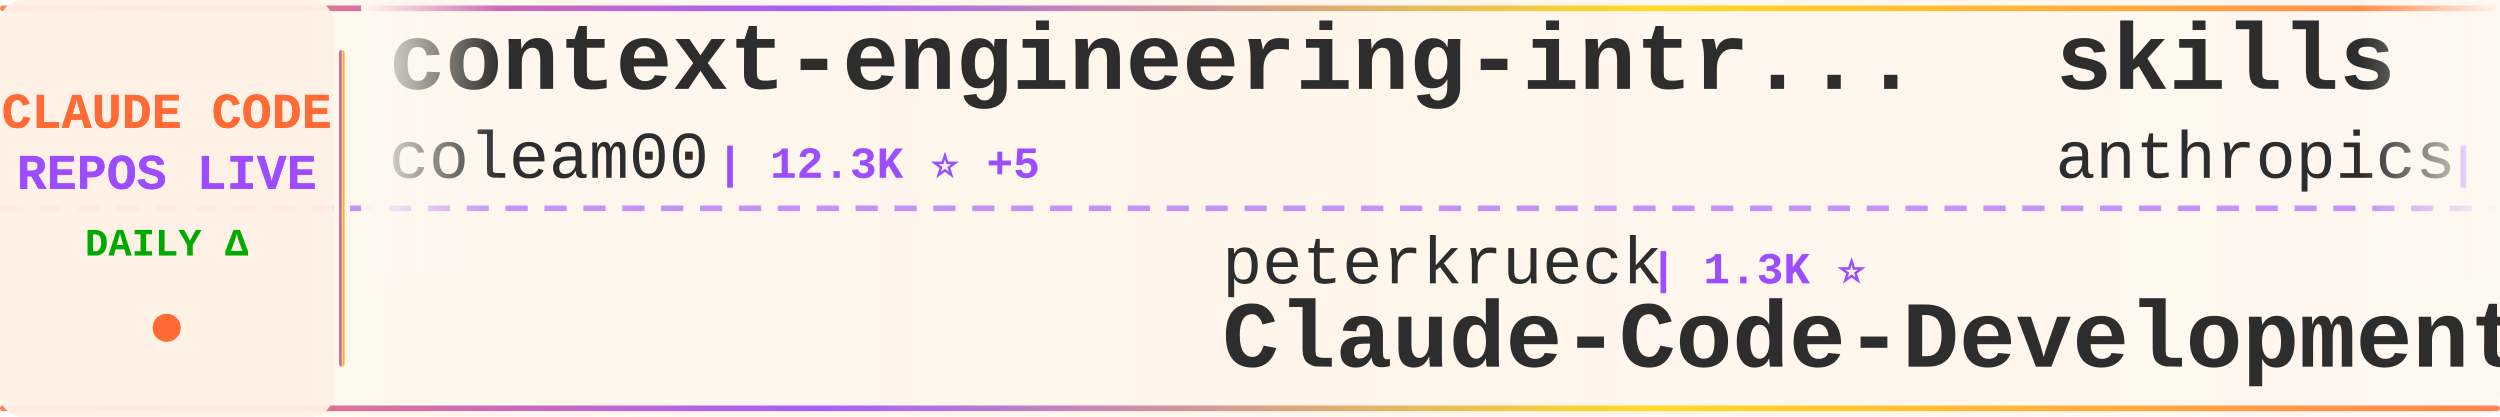
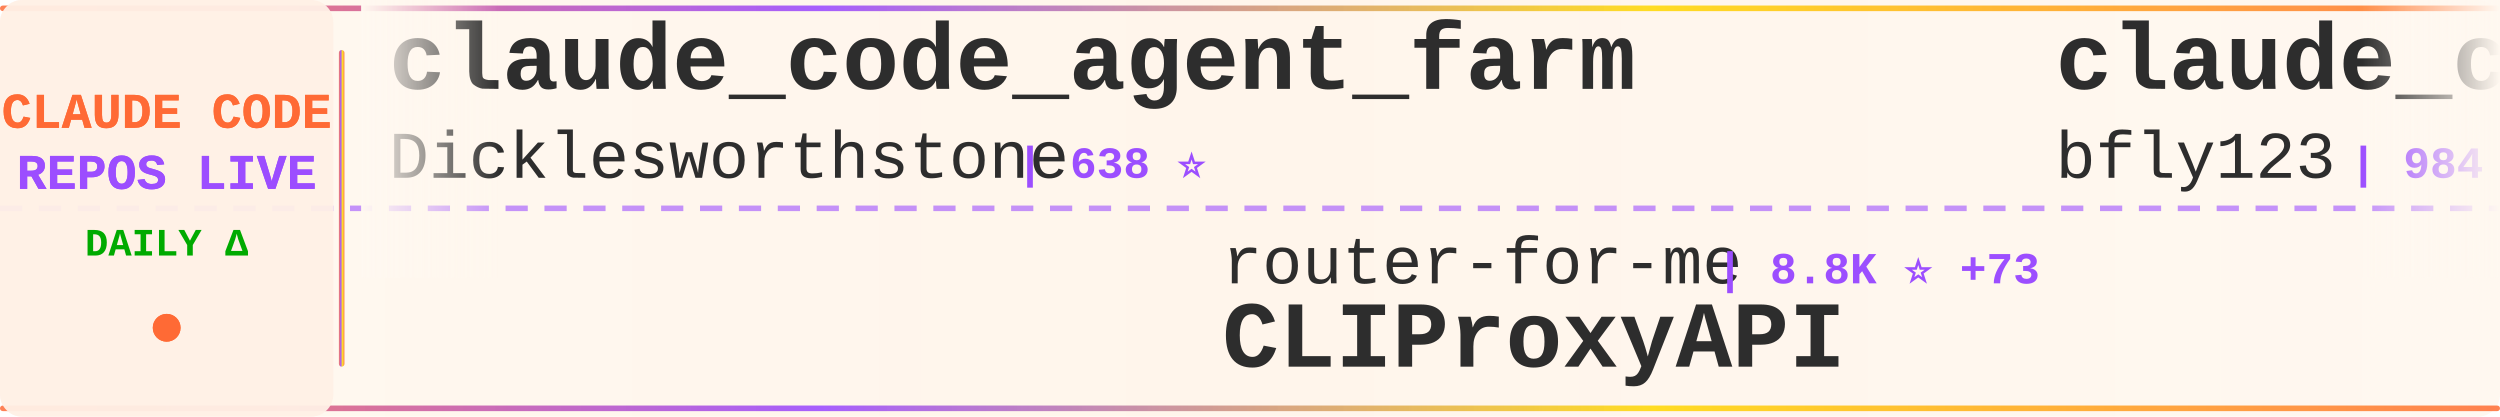
<svg xmlns="http://www.w3.org/2000/svg" width="900" height="150">
  <defs>
    <linearGradient id="tickerBg" x1="0%" y1="0%" x2="100%" y2="0%">
      <stop offset="0%" style="stop-color:#fff8f0;stop-opacity:0.98" />
      <stop offset="50%" style="stop-color:#fff5eb;stop-opacity:1" />
      <stop offset="100%" style="stop-color:#fff8f0;stop-opacity:0.98" />
    </linearGradient>
    <linearGradient id="borderGrad" x1="0%" y1="0%" x2="100%" y2="0%">
      <stop offset="0%" style="stop-color:#FF6B35;stop-opacity:0.85">
        <animate attributeName="stop-opacity" values="0.85;1;0.85" dur="2s" repeatCount="indefinite" />
      </stop>
      <stop offset="33%" style="stop-color:#9C4EFF;stop-opacity:0.9">
        <animate attributeName="stop-opacity" values="0.9;1;0.9" dur="2.2s" repeatCount="indefinite" />
      </stop>
      <stop offset="66%" style="stop-color:#FFD700;stop-opacity:0.85">
        <animate attributeName="stop-opacity" values="0.85;1;0.85" dur="1.8s" repeatCount="indefinite" />
      </stop>
      <stop offset="100%" style="stop-color:#FF6B35;stop-opacity:0.85">
        <animate attributeName="stop-opacity" values="0.85;1;0.85" dur="2s" repeatCount="indefinite" />
      </stop>
    </linearGradient>
    <filter id="textGlow">
      <feGaussianBlur stdDeviation="0.15" result="coloredBlur" />
      <feMerge>
        <feMergeNode in="coloredBlur" />
        <feMergeNode in="SourceGraphic" />
      </feMerge>
    </filter>
    <filter id="metricGlow">
      <feGaussianBlur stdDeviation="0.2" result="coloredBlur" />
      <feMerge>
        <feMergeNode in="coloredBlur" />
        <feMergeNode in="SourceGraphic" />
      </feMerge>
    </filter>
    <linearGradient id="leftFade" x1="0%" y1="0%" x2="100%" y2="0%">
      <stop offset="0%" style="stop-color:#fff8f0;stop-opacity:1" />
      <stop offset="100%" style="stop-color:#fff8f0;stop-opacity:0" />
    </linearGradient>
    <linearGradient id="rightFade" x1="0%" y1="0%" x2="100%" y2="0%">
      <stop offset="0%" style="stop-color:#fff8f0;stop-opacity:0" />
      <stop offset="100%" style="stop-color:#fff8f0;stop-opacity:1" />
    </linearGradient>
  </defs>
  <rect width="900" height="150" fill="url(#tickerBg)" rx="8" />
  <rect x="0" y="2" width="900" height="2" fill="url(#borderGrad)" rx="1" />
  <rect x="0" y="146" width="900" height="2" fill="url(#borderGrad)" rx="1" />
  <line x1="0" y1="75" x2="900" y2="75" stroke="#9C4EFF" stroke-width="2" stroke-dasharray="8 6" opacity="0.6" />
  <rect x="0" y="0" width="120" height="150" fill="#fff0e6" opacity="0.95" rx="8" />
  <text x="60" y="46" font-family="'Courier New', monospace" font-size="18" font-weight="bold" fill="#FF6B35" text-anchor="middle" filter="url(#textGlow)">
    CLAUDE CODE
  </text>
  <text x="60" y="68" font-family="'Courier New', monospace" font-size="18" font-weight="bold" fill="#9C4EFF" text-anchor="middle" filter="url(#textGlow)">
    REPOS LIVE
  </text>
  <text x="60" y="92" font-family="'Courier New', monospace" font-size="14" font-weight="bold" fill="#00aa00" text-anchor="middle">
    DAILY Δ
  </text>
  <circle cx="60" cy="118" r="5" fill="#FF6B35" filter="url(#metricGlow)">
    <animate attributeName="r" values="4;6;4" dur="1.5s" repeatCount="indefinite" />
    <animate attributeName="opacity" values="0.6;1;0.6" dur="1.5s" repeatCount="indefinite" />
  </circle>
  <rect x="122" y="18" width="2" height="114" fill="url(#borderGrad)" rx="1" />
  <clipPath id="tickerClip">
    <rect x="130" y="0" width="770" height="150" />
  </clipPath>
  <g clip-path="url(#tickerClip)">
    <g id="tickerItems">
      <animateTransform attributeName="transform" attributeType="XML" type="translate" from="0 0" to="-3000 0" dur="54s" repeatCount="indefinite" />
      <g transform="translate(0, 0)">
-         <text x="140" y="32" font-family="'Courier New', monospace" font-size="34" font-weight="bold" fill="#2d2d2d">context-engineering-intr...</text>
-         <text x="140" y="64" font-family="'Courier New', monospace" font-size="24" font-weight="normal" fill="#2d2d2d" opacity="1.0">coleam00</text>
-         <text x="258" y="64" font-family="'Courier New', monospace" font-size="16" font-weight="bold" fill="#9C4EFF"> | 12.3K ⭐ +5</text>
+         <text x="140" y="32" font-family="'Courier New', monospace" font-size="34" font-weight="bold" fill="#2d2d2d">claude_code_agent_farm</text>
+         <text x="140" y="64" font-family="'Courier New', monospace" font-size="24" font-weight="normal" fill="#2d2d2d" opacity="1.0">Dicklesworthstone</text>
+         <text x="366" y="64" font-family="'Courier New', monospace" font-size="16" font-weight="bold" fill="#9C4EFF"> | 638 ⭐</text>
      </g>
      <g transform="translate(300, 0)">
-         <text x="140" y="102" font-family="'Courier New', monospace" font-size="24" font-weight="normal" fill="#2d2d2d" opacity="1.0">peterkrueck</text>
-         <text x="294" y="102" font-family="'Courier New', monospace" font-size="16" font-weight="bold" fill="#9C4EFF"> | 1.3K ⭐</text>
-         <text x="140" y="132" font-family="'Courier New', monospace" font-size="34" font-weight="bold" fill="#2d2d2d">Claude-Code-Development-...</text>
+         <text x="140" y="102" font-family="'Courier New', monospace" font-size="24" font-weight="normal" fill="#2d2d2d" opacity="1.0">router-for-me</text>
+         <text x="318" y="102" font-family="'Courier New', monospace" font-size="16" font-weight="bold" fill="#9C4EFF"> | 8.8K ⭐ +73</text>
+         <text x="140" y="132" font-family="'Courier New', monospace" font-size="34" font-weight="bold" fill="#2d2d2d">CLIProxyAPI</text>
      </g>
      <g transform="translate(600, 0)">
-         <text x="140" y="32" font-family="'Courier New', monospace" font-size="34" font-weight="bold" fill="#2d2d2d">skills</text>
-         <text x="140" y="64" font-family="'Courier New', monospace" font-size="24" font-weight="normal" fill="#2d2d2d" opacity="1.0">anthropics</text>
-         <text x="282" y="64" font-family="'Courier New', monospace" font-size="16" font-weight="bold" fill="#9C4EFF"> | 59.8K ⭐ +676</text>
+         <text x="140" y="32" font-family="'Courier New', monospace" font-size="34" font-weight="bold" fill="#2d2d2d">claude_code_bridge</text>
+         <text x="140" y="64" font-family="'Courier New', monospace" font-size="24" font-weight="normal" fill="#2d2d2d" opacity="1.0">bfly123</text>
+         <text x="246" y="64" font-family="'Courier New', monospace" font-size="16" font-weight="bold" fill="#9C4EFF"> | 984 ⭐ +6</text>
      </g>
      <g transform="translate(900, 0)">
-         <text x="140" y="102" font-family="'Courier New', monospace" font-size="24" font-weight="normal" fill="#2d2d2d" opacity="1.0">shareAI-lab</text>
-         <text x="294" y="102" font-family="'Courier New', monospace" font-size="16" font-weight="bold" fill="#9C4EFF"> | 16.0K ⭐ +58</text>
-         <text x="140" y="132" font-family="'Courier New', monospace" font-size="34" font-weight="bold" fill="#2d2d2d">learn-claude-code</text>
+         <text x="140" y="102" font-family="'Courier New', monospace" font-size="24" font-weight="normal" fill="#2d2d2d" opacity="1.0">ComposioHQ</text>
+         <text x="282" y="102" font-family="'Courier New', monospace" font-size="16" font-weight="bold" fill="#9C4EFF"> | 28.8K ⭐ +297</text>
+         <text x="140" y="132" font-family="'Courier New', monospace" font-size="34" font-weight="bold" fill="#2d2d2d">awesome-claude-skills</text>
      </g>
      <g transform="translate(1200, 0)">
-         <text x="140" y="32" font-family="'Courier New', monospace" font-size="34" font-weight="bold" fill="#2d2d2d">claude-code-action</text>
-         <text x="140" y="64" font-family="'Courier New', monospace" font-size="24" font-weight="normal" fill="#2d2d2d" opacity="1.0">anthropics</text>
-         <text x="282" y="64" font-family="'Courier New', monospace" font-size="16" font-weight="bold" fill="#9C4EFF"> | 5.4K ⭐ +11</text>
+         <text x="140" y="32" font-family="'Courier New', monospace" font-size="34" font-weight="bold" fill="#2d2d2d">claude-code-cheat-sheet</text>
+         <text x="140" y="64" font-family="'Courier New', monospace" font-size="24" font-weight="normal" fill="#2d2d2d" opacity="1.0">Njengah</text>
+         <text x="246" y="64" font-family="'Courier New', monospace" font-size="16" font-weight="bold" fill="#9C4EFF"> | 1.3K ⭐ +4</text>
      </g>
      <g transform="translate(1500, 0)">
-         <text x="140" y="102" font-family="'Courier New', monospace" font-size="24" font-weight="normal" fill="#2d2d2d" opacity="1.0">disler</text>
-         <text x="234" y="102" font-family="'Courier New', monospace" font-size="16" font-weight="bold" fill="#9C4EFF"> | 2.1K ⭐ +3</text>
-         <text x="140" y="132" font-family="'Courier New', monospace" font-size="34" font-weight="bold" fill="#2d2d2d">claude-code-hooks-master...</text>
+         <text x="140" y="102" font-family="'Courier New', monospace" font-size="24" font-weight="normal" fill="#2d2d2d" opacity="1.0">severity1</text>
+         <text x="270" y="102" font-family="'Courier New', monospace" font-size="16" font-weight="bold" fill="#9C4EFF"> | 1.1K ⭐ +1</text>
+         <text x="140" y="132" font-family="'Courier New', monospace" font-size="34" font-weight="bold" fill="#2d2d2d">claude-code-prompt-impro...</text>
      </g>
      <g transform="translate(1800, 0)">
-         <text x="140" y="32" font-family="'Courier New', monospace" font-size="34" font-weight="bold" fill="#2d2d2d">claude-code-acp</text>
-         <text x="140" y="64" font-family="'Courier New', monospace" font-size="24" font-weight="normal" fill="#2d2d2d" opacity="1.0">zed-industries</text>
-         <text x="330" y="64" font-family="'Courier New', monospace" font-size="16" font-weight="bold" fill="#9C4EFF"> | 854 ⭐ +7</text>
+         <text x="140" y="32" font-family="'Courier New', monospace" font-size="34" font-weight="bold" fill="#2d2d2d">claude-code</text>
+         <text x="140" y="64" font-family="'Courier New', monospace" font-size="24" font-weight="normal" fill="#2d2d2d" opacity="1.0">anthropics</text>
+         <text x="282" y="64" font-family="'Courier New', monospace" font-size="16" font-weight="bold" fill="#9C4EFF"> | 62.9K ⭐ +261</text>
      </g>
      <g transform="translate(2100, 0)">
-         <text x="140" y="102" font-family="'Courier New', monospace" font-size="24" font-weight="normal" fill="#2d2d2d" opacity="1.0">VoltAgent</text>
-         <text x="270" y="102" font-family="'Courier New', monospace" font-size="16" font-weight="bold" fill="#9C4EFF"> | 9.2K ⭐ +67</text>
-         <text x="140" y="132" font-family="'Courier New', monospace" font-size="34" font-weight="bold" fill="#2d2d2d">awesome-claude-code-suba...</text>
+         <text x="140" y="102" font-family="'Courier New', monospace" font-size="24" font-weight="normal" fill="#2d2d2d" opacity="1.0">anomalyco</text>
+         <text x="270" y="102" font-family="'Courier New', monospace" font-size="16" font-weight="bold" fill="#9C4EFF"> | 94.3K ⭐ +736</text>
+         <text x="140" y="132" font-family="'Courier New', monospace" font-size="34" font-weight="bold" fill="#2d2d2d">opencode</text>
      </g>
      <g transform="translate(2400, 0)">
-         <text x="140" y="32" font-family="'Courier New', monospace" font-size="34" font-weight="bold" fill="#2d2d2d">zcf</text>
-         <text x="140" y="64" font-family="'Courier New', monospace" font-size="24" font-weight="normal" fill="#2d2d2d" opacity="1.0">UfoMiao</text>
-         <text x="246" y="64" font-family="'Courier New', monospace" font-size="16" font-weight="bold" fill="#9C4EFF"> | 5.4K ⭐ +8</text>
+         <text x="140" y="32" font-family="'Courier New', monospace" font-size="34" font-weight="bold" fill="#2d2d2d">ralph</text>
+         <text x="140" y="64" font-family="'Courier New', monospace" font-size="24" font-weight="normal" fill="#2d2d2d" opacity="1.0">snarktank</text>
+         <text x="270" y="64" font-family="'Courier New', monospace" font-size="16" font-weight="bold" fill="#9C4EFF"> | 9.0K ⭐ +158</text>
      </g>
      <g transform="translate(2700, 0)">
-         <text x="140" y="102" font-family="'Courier New', monospace" font-size="24" font-weight="normal" fill="#2d2d2d" opacity="1.0">Maciek-roboblog</text>
-         <text x="342" y="102" font-family="'Courier New', monospace" font-size="16" font-weight="bold" fill="#9C4EFF"> | 6.4K ⭐ +9</text>
-         <text x="140" y="132" font-family="'Courier New', monospace" font-size="34" font-weight="bold" fill="#2d2d2d">Claude-Code-Usage-Monito...</text>
+         <text x="140" y="102" font-family="'Courier New', monospace" font-size="24" font-weight="normal" fill="#2d2d2d" opacity="1.0">OneRedOak</text>
+         <text x="270" y="102" font-family="'Courier New', monospace" font-size="16" font-weight="bold" fill="#9C4EFF"> | 3.6K ⭐ +7</text>
+         <text x="140" y="132" font-family="'Courier New', monospace" font-size="34" font-weight="bold" fill="#2d2d2d">claude-code-workflows</text>
      </g>
      <g transform="translate(3000, 0)">
-         <text x="140" y="32" font-family="'Courier New', monospace" font-size="34" font-weight="bold" fill="#2d2d2d">context-engineering-intr...</text>
-         <text x="140" y="64" font-family="'Courier New', monospace" font-size="24" font-weight="normal" fill="#2d2d2d" opacity="1.0">coleam00</text>
-         <text x="258" y="64" font-family="'Courier New', monospace" font-size="16" font-weight="bold" fill="#9C4EFF"> | 12.3K ⭐ +5</text>
+         <text x="140" y="32" font-family="'Courier New', monospace" font-size="34" font-weight="bold" fill="#2d2d2d">claude_code_agent_farm</text>
+         <text x="140" y="64" font-family="'Courier New', monospace" font-size="24" font-weight="normal" fill="#2d2d2d" opacity="1.0">Dicklesworthstone</text>
+         <text x="366" y="64" font-family="'Courier New', monospace" font-size="16" font-weight="bold" fill="#9C4EFF"> | 638 ⭐</text>
      </g>
      <g transform="translate(3300, 0)">
-         <text x="140" y="102" font-family="'Courier New', monospace" font-size="24" font-weight="normal" fill="#2d2d2d" opacity="1.0">peterkrueck</text>
-         <text x="294" y="102" font-family="'Courier New', monospace" font-size="16" font-weight="bold" fill="#9C4EFF"> | 1.3K ⭐</text>
-         <text x="140" y="132" font-family="'Courier New', monospace" font-size="34" font-weight="bold" fill="#2d2d2d">Claude-Code-Development-...</text>
+         <text x="140" y="102" font-family="'Courier New', monospace" font-size="24" font-weight="normal" fill="#2d2d2d" opacity="1.0">router-for-me</text>
+         <text x="318" y="102" font-family="'Courier New', monospace" font-size="16" font-weight="bold" fill="#9C4EFF"> | 8.8K ⭐ +73</text>
+         <text x="140" y="132" font-family="'Courier New', monospace" font-size="34" font-weight="bold" fill="#2d2d2d">CLIProxyAPI</text>
      </g>
      <g transform="translate(3600, 0)">
-         <text x="140" y="32" font-family="'Courier New', monospace" font-size="34" font-weight="bold" fill="#2d2d2d">skills</text>
-         <text x="140" y="64" font-family="'Courier New', monospace" font-size="24" font-weight="normal" fill="#2d2d2d" opacity="1.0">anthropics</text>
-         <text x="282" y="64" font-family="'Courier New', monospace" font-size="16" font-weight="bold" fill="#9C4EFF"> | 59.8K ⭐ +676</text>
+         <text x="140" y="32" font-family="'Courier New', monospace" font-size="34" font-weight="bold" fill="#2d2d2d">claude_code_bridge</text>
+         <text x="140" y="64" font-family="'Courier New', monospace" font-size="24" font-weight="normal" fill="#2d2d2d" opacity="1.0">bfly123</text>
+         <text x="246" y="64" font-family="'Courier New', monospace" font-size="16" font-weight="bold" fill="#9C4EFF"> | 984 ⭐ +6</text>
      </g>
      <g transform="translate(3900, 0)">
-         <text x="140" y="102" font-family="'Courier New', monospace" font-size="24" font-weight="normal" fill="#2d2d2d" opacity="1.0">shareAI-lab</text>
-         <text x="294" y="102" font-family="'Courier New', monospace" font-size="16" font-weight="bold" fill="#9C4EFF"> | 16.0K ⭐ +58</text>
-         <text x="140" y="132" font-family="'Courier New', monospace" font-size="34" font-weight="bold" fill="#2d2d2d">learn-claude-code</text>
+         <text x="140" y="102" font-family="'Courier New', monospace" font-size="24" font-weight="normal" fill="#2d2d2d" opacity="1.0">ComposioHQ</text>
+         <text x="282" y="102" font-family="'Courier New', monospace" font-size="16" font-weight="bold" fill="#9C4EFF"> | 28.8K ⭐ +297</text>
+         <text x="140" y="132" font-family="'Courier New', monospace" font-size="34" font-weight="bold" fill="#2d2d2d">awesome-claude-skills</text>
      </g>
    </g>
  </g>
  <rect x="130" y="0" width="50" height="100" fill="url(#leftFade)" />
  <rect x="850" y="0" width="50" height="100" fill="url(#rightFade)" />
</svg>
